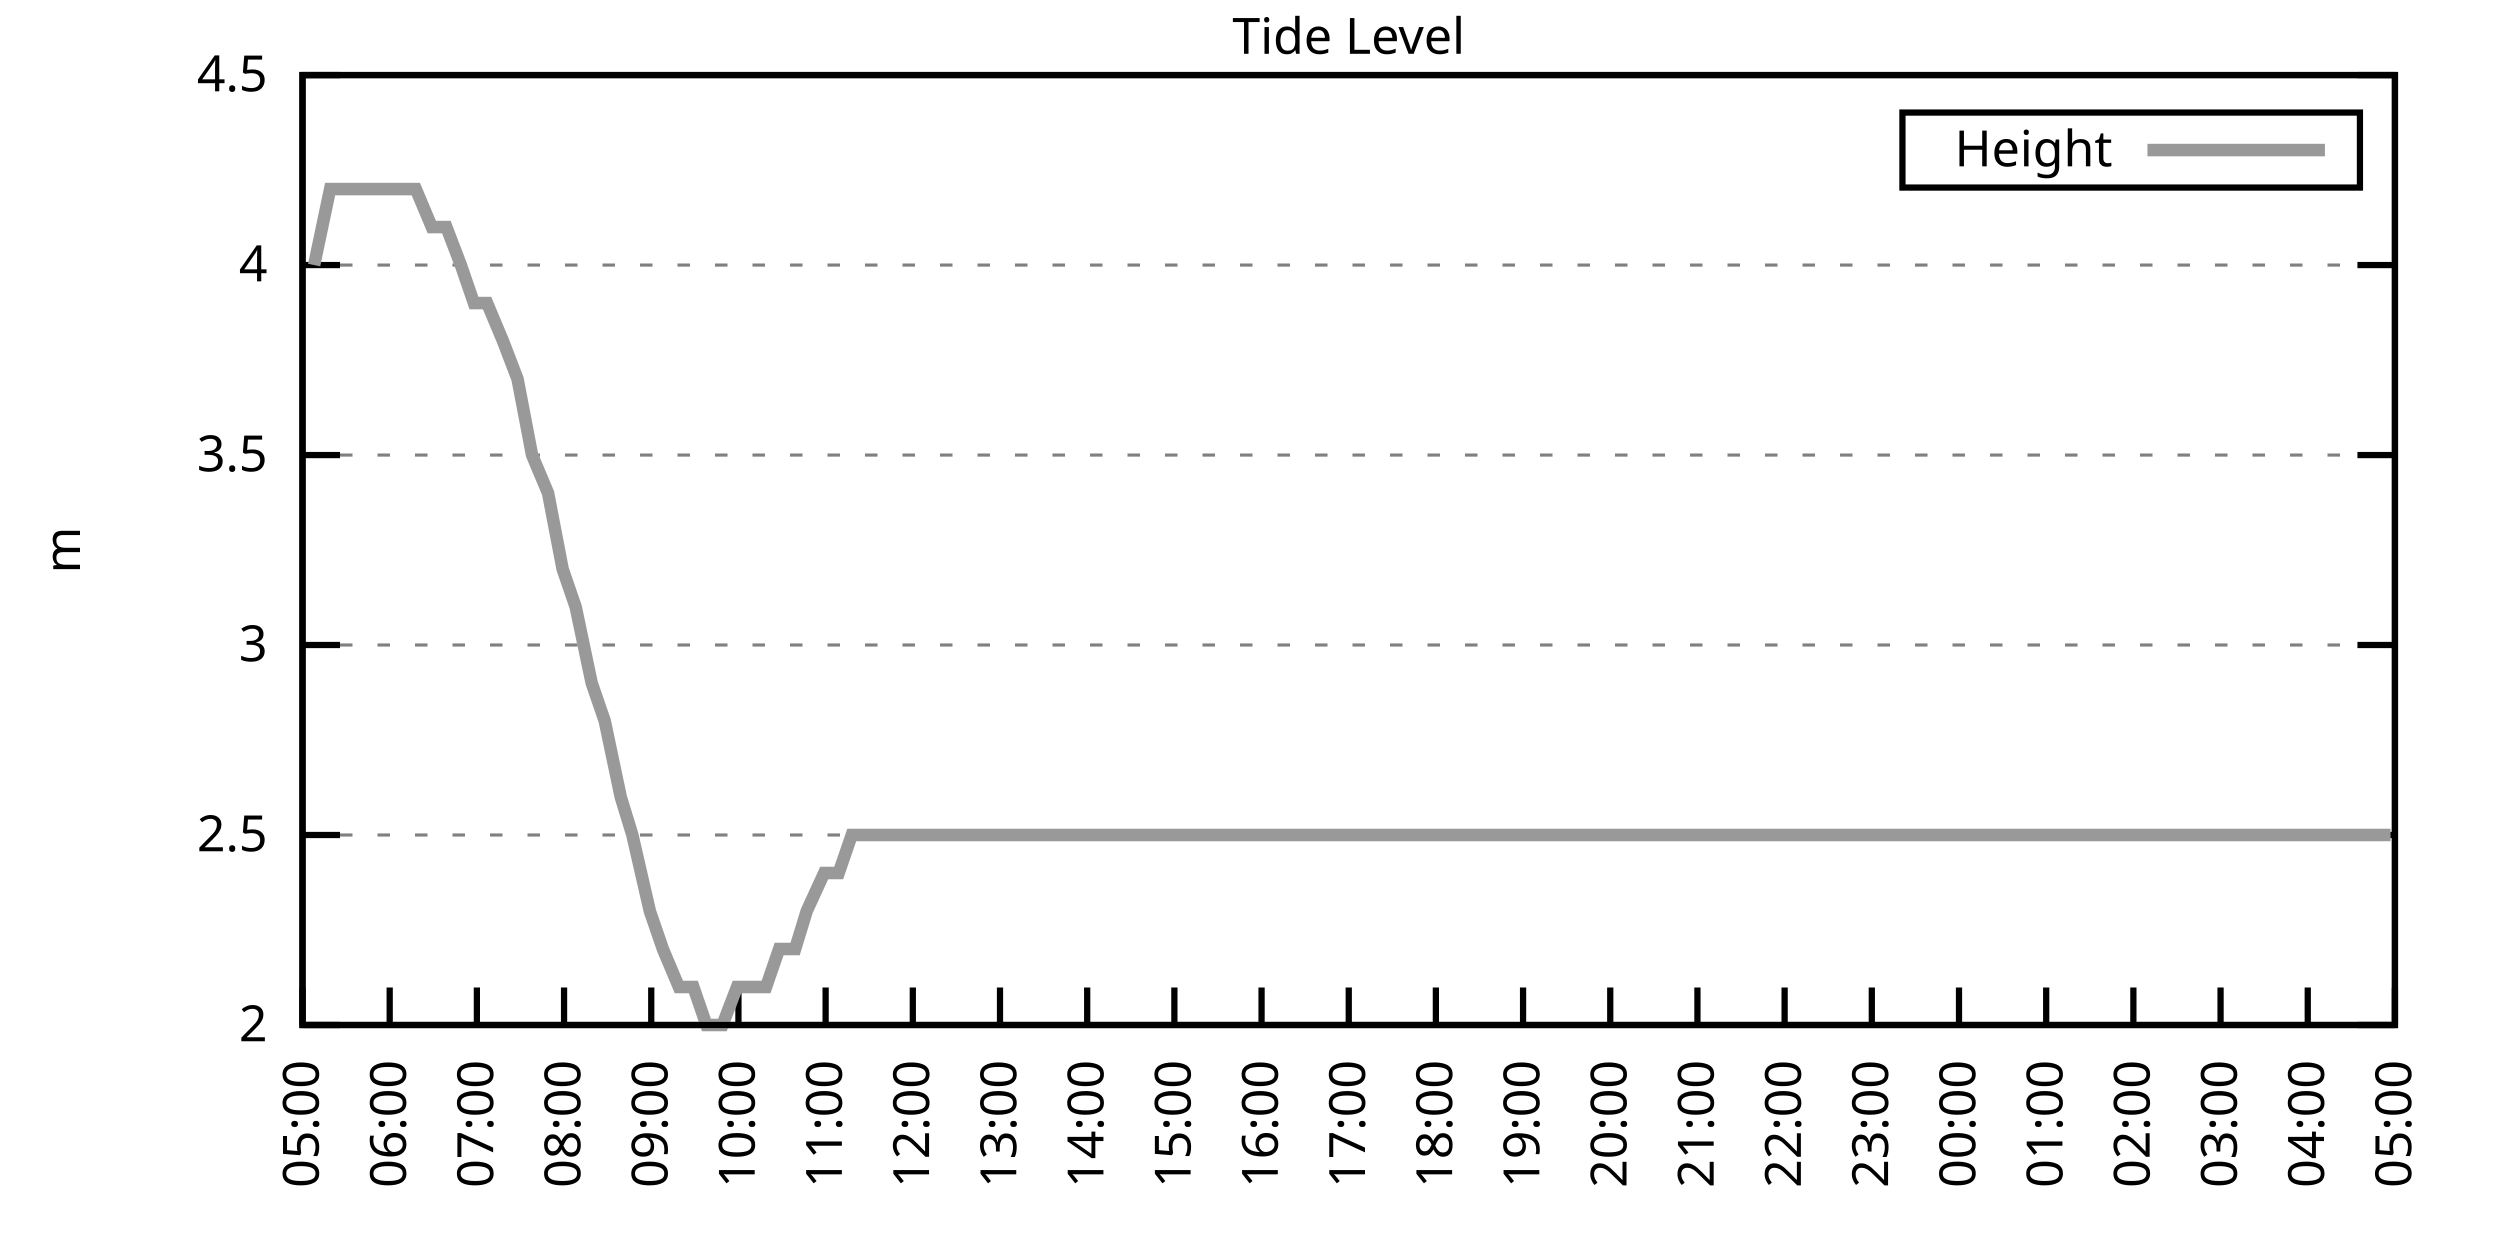
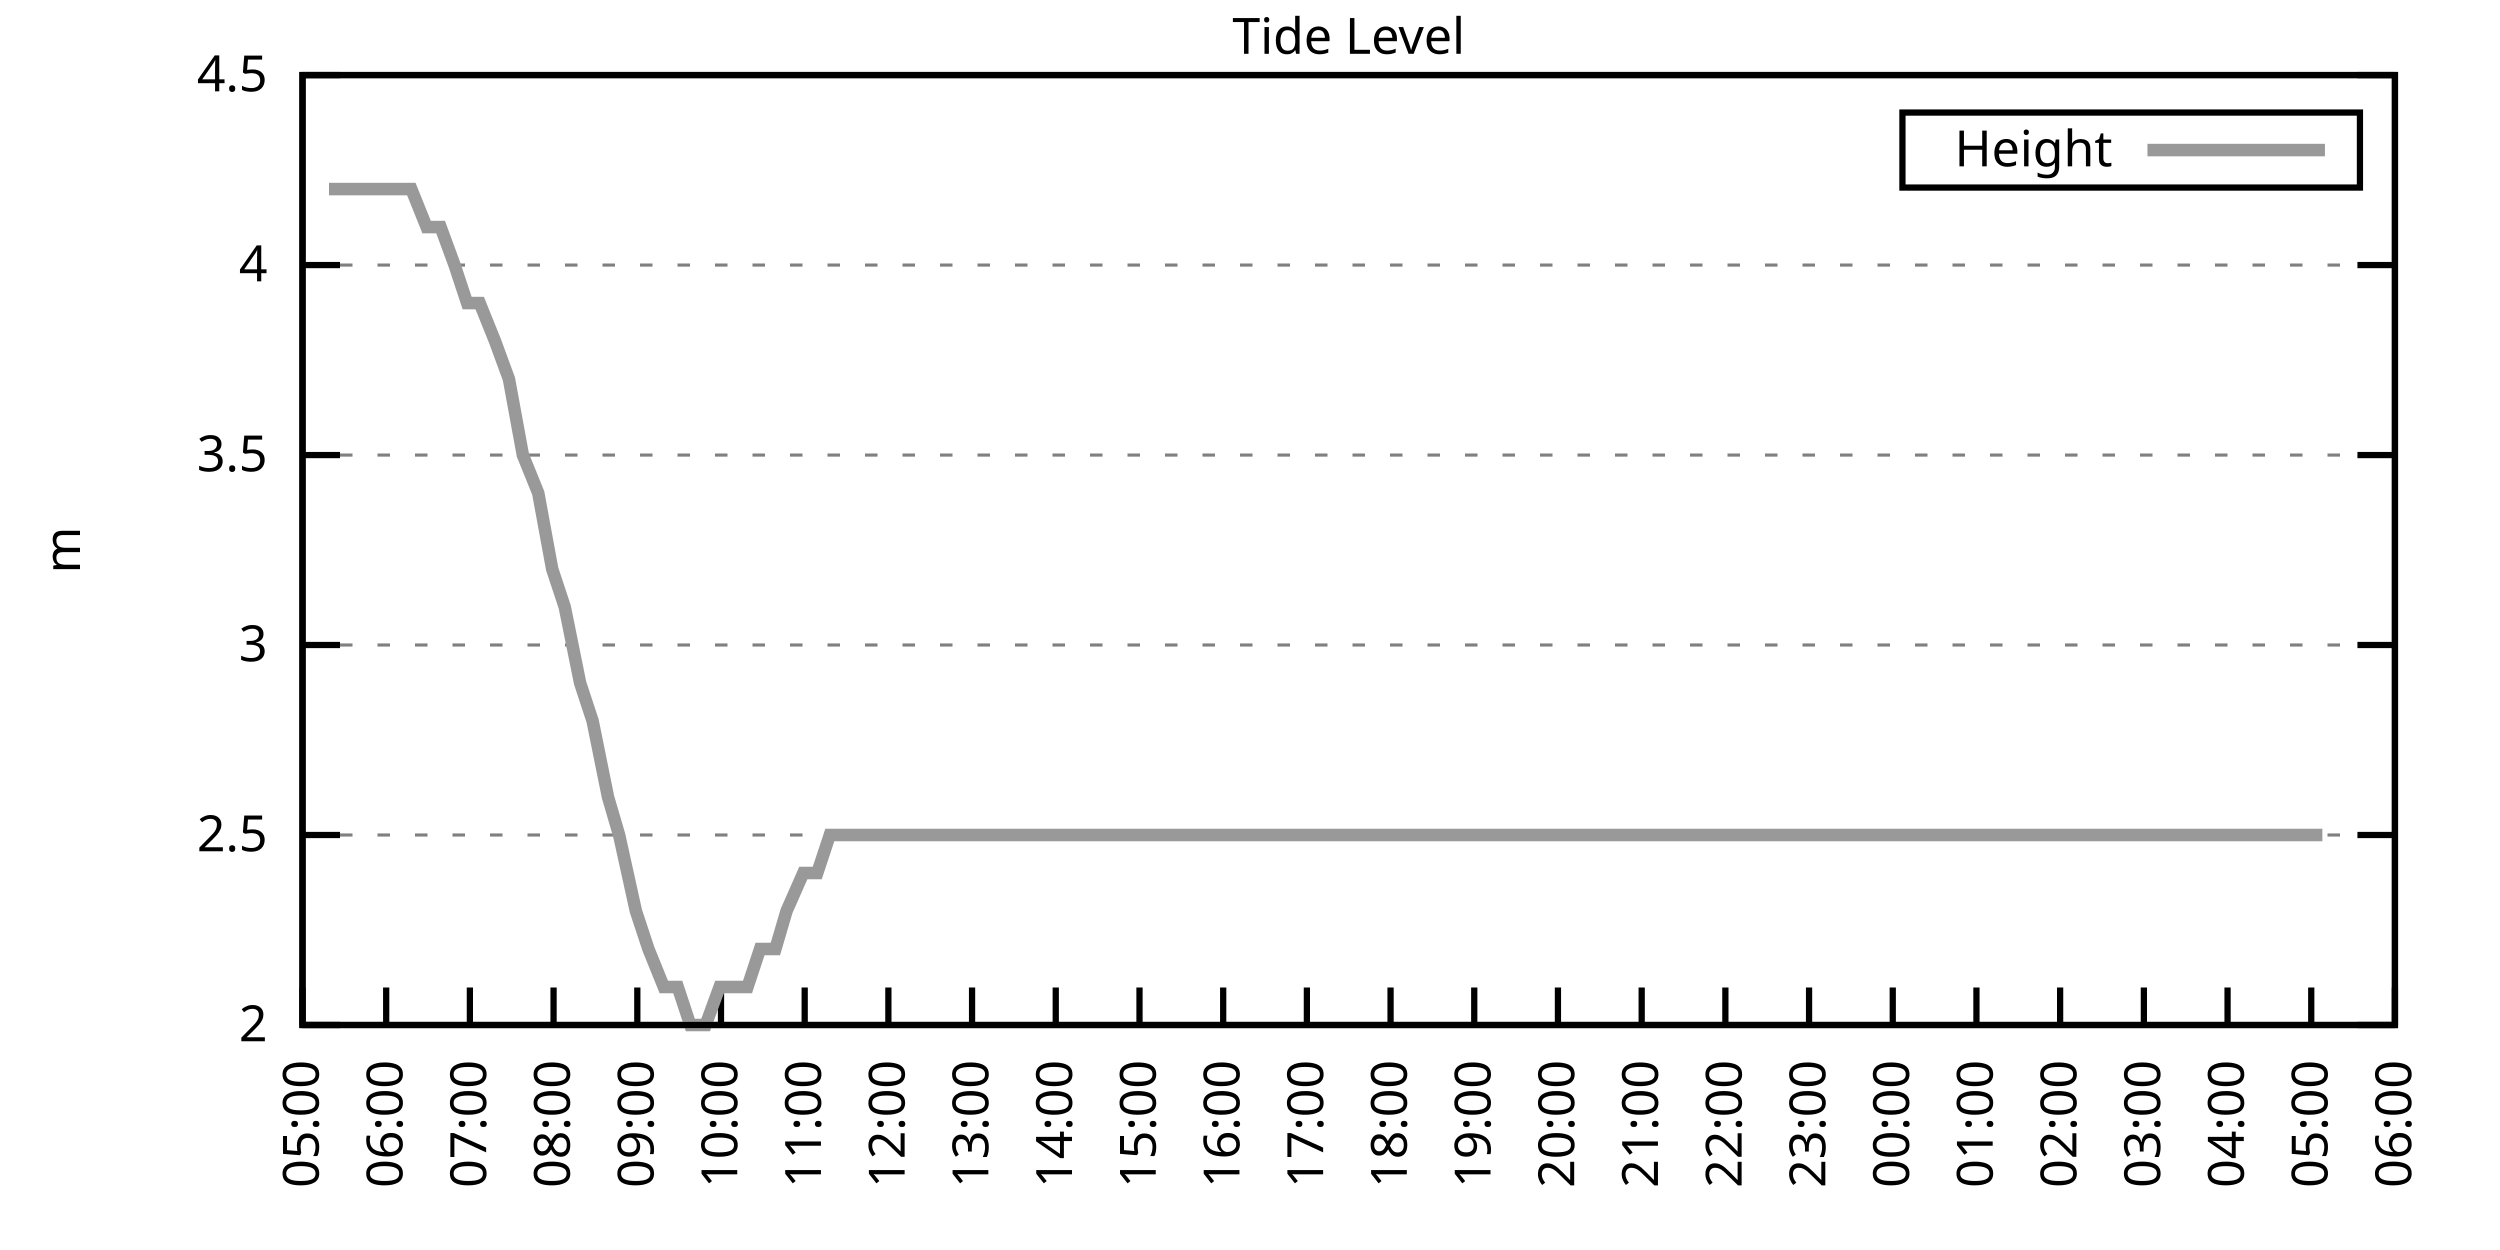
<svg xmlns="http://www.w3.org/2000/svg" xmlns:xlink="http://www.w3.org/1999/xlink" width="400" height="200" viewBox="0 0 400 200">
  <g id="gnuplot_canvas">
    <rect x="0" y="0" width="400" height="200" fill="none" />
    <defs>
      <circle id="gpDot" r="0.5" stroke-width="0.5" stroke="currentColor" />
      <path id="gpPt0" stroke-width="0.333" stroke="currentColor" d="M-1,0 h2 M0,-1 v2" />
      <path id="gpPt1" stroke-width="0.333" stroke="currentColor" d="M-1,-1 L1,1 M1,-1 L-1,1" />
      <path id="gpPt2" stroke-width="0.333" stroke="currentColor" d="M-1,0 L1,0 M0,-1 L0,1 M-1,-1 L1,1 M-1,1 L1,-1" />
      <rect id="gpPt3" stroke-width="0.333" stroke="currentColor" x="-1" y="-1" width="2" height="2" />
      <rect id="gpPt4" stroke-width="0.333" stroke="currentColor" fill="currentColor" x="-1" y="-1" width="2" height="2" />
      <circle id="gpPt5" stroke-width="0.333" stroke="currentColor" cx="0" cy="0" r="1" />
      <use xlink:href="#gpPt5" id="gpPt6" fill="currentColor" stroke="none" />
      <path id="gpPt7" stroke-width="0.333" stroke="currentColor" d="M0,-1.33 L-1.33,0.67 L1.33,0.67 z" />
      <use xlink:href="#gpPt7" id="gpPt8" fill="currentColor" stroke="none" />
      <use xlink:href="#gpPt7" id="gpPt9" stroke="currentColor" transform="rotate(180)" />
      <use xlink:href="#gpPt9" id="gpPt10" fill="currentColor" stroke="none" />
      <use xlink:href="#gpPt3" id="gpPt11" stroke="currentColor" transform="rotate(45)" />
      <use xlink:href="#gpPt11" id="gpPt12" fill="currentColor" stroke="none" />
      <path id="gpPt13" stroke-width="0.333" stroke="currentColor" d="M0,1.330 L1.265,0.411 L0.782,-1.067 L-0.782,-1.076 L-1.265,0.411 z" />
      <use xlink:href="#gpPt13" id="gpPt14" fill="currentColor" stroke="none" />
      <filter id="textbox" filterUnits="objectBoundingBox" x="0" y="0" height="1" width="1">
        <feFlood flood-color="white" flood-opacity="1" result="bgnd" />
        <feComposite in="SourceGraphic" in2="bgnd" operator="atop" />
      </filter>
      <filter id="greybox" filterUnits="objectBoundingBox" x="0" y="0" height="1" width="1">
        <feFlood flood-color="lightgrey" flood-opacity="1" result="grey" />
        <feComposite in="SourceGraphic" in2="grey" operator="atop" />
      </filter>
    </defs>
    <g fill="none" color="white" stroke="currentColor" stroke-width="1.00" stroke-linecap="butt" stroke-linejoin="miter">
</g>
    <g fill="none" color="black" stroke="currentColor" stroke-width="1.00" stroke-linecap="butt" stroke-linejoin="miter">
      <g stroke="none" shape-rendering="crispEdges">
        <polygon fill="rgb(255, 255, 255)" points="48.40,164.00 383.18,164.00 383.18,12.02 48.40,12.02 " />
      </g>
    </g>
    <g fill="none" color="black" stroke="currentColor" stroke-width="1.00" stroke-linecap="butt" stroke-linejoin="miter">
</g>
    <g fill="none" color="black" stroke="black" stroke-width="0.50" stroke-linecap="butt" stroke-linejoin="miter">
</g>
    <g fill="none" color="gray" stroke="currentColor" stroke-width="0.50" stroke-linecap="butt" stroke-linejoin="miter">
      <path stroke="gray" stroke-dasharray="2,4" class="gridline" d="M48.40,164.00 L383.19,164.00  " />
    </g>
    <g fill="none" color="gray" stroke="gray" stroke-width="1.00" stroke-linecap="butt" stroke-linejoin="miter">
</g>
    <g fill="none" color="black" stroke="currentColor" stroke-width="1.00" stroke-linecap="butt" stroke-linejoin="miter">
      <path stroke="black" d="M48.40,164.00 L54.40,164.00 M383.19,164.00 L377.19,164.00  " />
      <g transform="translate(42.80,166.60)" stroke="none" fill="black" font-family="Sans" font-size="8.00" text-anchor="end">
        <text>
          <tspan font-family="Sans"> 2</tspan>
        </text>
      </g>
    </g>
    <g fill="none" color="black" stroke="currentColor" stroke-width="1.00" stroke-linecap="butt" stroke-linejoin="miter">
</g>
    <g fill="none" color="black" stroke="black" stroke-width="0.50" stroke-linecap="butt" stroke-linejoin="miter">
</g>
    <g fill="none" color="gray" stroke="currentColor" stroke-width="0.50" stroke-linecap="butt" stroke-linejoin="miter">
      <path stroke="gray" stroke-dasharray="2,4" class="gridline" d="M48.40,133.60 L383.19,133.60  " />
    </g>
    <g fill="none" color="gray" stroke="gray" stroke-width="1.00" stroke-linecap="butt" stroke-linejoin="miter">
</g>
    <g fill="none" color="black" stroke="currentColor" stroke-width="1.00" stroke-linecap="butt" stroke-linejoin="miter">
      <path stroke="black" d="M48.40,133.60 L54.40,133.60 M383.19,133.60 L377.19,133.60  " />
      <g transform="translate(42.80,136.20)" stroke="none" fill="black" font-family="Sans" font-size="8.00" text-anchor="end">
        <text>
          <tspan font-family="Sans"> 2.5</tspan>
        </text>
      </g>
    </g>
    <g fill="none" color="black" stroke="currentColor" stroke-width="1.00" stroke-linecap="butt" stroke-linejoin="miter">
</g>
    <g fill="none" color="black" stroke="black" stroke-width="0.50" stroke-linecap="butt" stroke-linejoin="miter">
</g>
    <g fill="none" color="gray" stroke="currentColor" stroke-width="0.50" stroke-linecap="butt" stroke-linejoin="miter">
      <path stroke="gray" stroke-dasharray="2,4" class="gridline" d="M48.40,103.20 L383.19,103.20  " />
    </g>
    <g fill="none" color="gray" stroke="gray" stroke-width="1.00" stroke-linecap="butt" stroke-linejoin="miter">
</g>
    <g fill="none" color="black" stroke="currentColor" stroke-width="1.00" stroke-linecap="butt" stroke-linejoin="miter">
      <path stroke="black" d="M48.40,103.20 L54.40,103.20 M383.19,103.20 L377.19,103.20  " />
      <g transform="translate(42.80,105.80)" stroke="none" fill="black" font-family="Sans" font-size="8.00" text-anchor="end">
        <text>
          <tspan font-family="Sans"> 3</tspan>
        </text>
      </g>
    </g>
    <g fill="none" color="black" stroke="currentColor" stroke-width="1.00" stroke-linecap="butt" stroke-linejoin="miter">
</g>
    <g fill="none" color="black" stroke="black" stroke-width="0.50" stroke-linecap="butt" stroke-linejoin="miter">
</g>
    <g fill="none" color="gray" stroke="currentColor" stroke-width="0.50" stroke-linecap="butt" stroke-linejoin="miter">
      <path stroke="gray" stroke-dasharray="2,4" class="gridline" d="M48.40,72.81 L383.19,72.81  " />
    </g>
    <g fill="none" color="gray" stroke="gray" stroke-width="1.00" stroke-linecap="butt" stroke-linejoin="miter">
</g>
    <g fill="none" color="black" stroke="currentColor" stroke-width="1.00" stroke-linecap="butt" stroke-linejoin="miter">
      <path stroke="black" d="M48.40,72.81 L54.40,72.81 M383.19,72.81 L377.19,72.81  " />
      <g transform="translate(42.80,75.41)" stroke="none" fill="black" font-family="Sans" font-size="8.00" text-anchor="end">
        <text>
          <tspan font-family="Sans"> 3.5</tspan>
        </text>
      </g>
    </g>
    <g fill="none" color="black" stroke="currentColor" stroke-width="1.00" stroke-linecap="butt" stroke-linejoin="miter">
</g>
    <g fill="none" color="black" stroke="black" stroke-width="0.50" stroke-linecap="butt" stroke-linejoin="miter">
</g>
    <g fill="none" color="gray" stroke="currentColor" stroke-width="0.50" stroke-linecap="butt" stroke-linejoin="miter">
      <path stroke="gray" stroke-dasharray="2,4" class="gridline" d="M48.40,42.41 L383.19,42.41  " />
    </g>
    <g fill="none" color="gray" stroke="gray" stroke-width="1.00" stroke-linecap="butt" stroke-linejoin="miter">
</g>
    <g fill="none" color="black" stroke="currentColor" stroke-width="1.00" stroke-linecap="butt" stroke-linejoin="miter">
      <path stroke="black" d="M48.40,42.41 L54.40,42.41 M383.19,42.41 L377.19,42.41  " />
      <g transform="translate(42.80,45.01)" stroke="none" fill="black" font-family="Sans" font-size="8.00" text-anchor="end">
        <text>
          <tspan font-family="Sans"> 4</tspan>
        </text>
      </g>
    </g>
    <g fill="none" color="black" stroke="currentColor" stroke-width="1.00" stroke-linecap="butt" stroke-linejoin="miter">
</g>
    <g fill="none" color="black" stroke="black" stroke-width="0.50" stroke-linecap="butt" stroke-linejoin="miter">
</g>
    <g fill="none" color="gray" stroke="currentColor" stroke-width="0.50" stroke-linecap="butt" stroke-linejoin="miter">
      <path stroke="gray" stroke-dasharray="2,4" class="gridline" d="M48.40,12.01 L383.19,12.01  " />
    </g>
    <g fill="none" color="gray" stroke="gray" stroke-width="1.00" stroke-linecap="butt" stroke-linejoin="miter">
</g>
    <g fill="none" color="black" stroke="currentColor" stroke-width="1.00" stroke-linecap="butt" stroke-linejoin="miter">
      <path stroke="black" d="M48.40,12.01 L54.40,12.01 M383.19,12.01 L377.19,12.01  " />
      <g transform="translate(42.80,14.61)" stroke="none" fill="black" font-family="Sans" font-size="8.00" text-anchor="end">
        <text>
          <tspan font-family="Sans"> 4.5</tspan>
        </text>
      </g>
    </g>
    <g fill="none" color="black" stroke="currentColor" stroke-width="1.00" stroke-linecap="butt" stroke-linejoin="miter">
      <path stroke="black" d="M48.40,164.00 L48.40,158.00  " />
      <g transform="translate(51.00,169.60) rotate(270.00)" stroke="none" fill="black" font-family="Sans" font-size="8.00" text-anchor="end">
        <text>
          <tspan font-family="Sans">05:00</tspan>
        </text>
      </g>
    </g>
    <g fill="none" color="black" stroke="currentColor" stroke-width="1.00" stroke-linecap="butt" stroke-linejoin="miter">
-       <path stroke="black" d="M62.35,164.00 L62.35,158.00  " />
-       <g transform="translate(64.95,169.60) rotate(270.00)" stroke="none" fill="black" font-family="Sans" font-size="8.00" text-anchor="end">
+       <path stroke="black" d="M61.79,164.00 L61.79,158.00  " />
+       <g transform="translate(64.39,169.60) rotate(270.00)" stroke="none" fill="black" font-family="Sans" font-size="8.00" text-anchor="end">
        <text>
          <tspan font-family="Sans">06:00</tspan>
        </text>
      </g>
    </g>
    <g fill="none" color="black" stroke="currentColor" stroke-width="1.00" stroke-linecap="butt" stroke-linejoin="miter">
-       <path stroke="black" d="M76.30,164.00 L76.30,158.00  " />
-       <g transform="translate(78.90,169.60) rotate(270.00)" stroke="none" fill="black" font-family="Sans" font-size="8.00" text-anchor="end">
+       <path stroke="black" d="M75.18,164.00 L75.18,158.00  " />
+       <g transform="translate(77.78,169.60) rotate(270.00)" stroke="none" fill="black" font-family="Sans" font-size="8.00" text-anchor="end">
        <text>
          <tspan font-family="Sans">07:00</tspan>
        </text>
      </g>
    </g>
    <g fill="none" color="black" stroke="currentColor" stroke-width="1.00" stroke-linecap="butt" stroke-linejoin="miter">
-       <path stroke="black" d="M90.25,164.00 L90.25,158.00  " />
-       <g transform="translate(92.85,169.60) rotate(270.00)" stroke="none" fill="black" font-family="Sans" font-size="8.00" text-anchor="end">
+       <path stroke="black" d="M88.57,164.00 L88.57,158.00  " />
+       <g transform="translate(91.17,169.60) rotate(270.00)" stroke="none" fill="black" font-family="Sans" font-size="8.00" text-anchor="end">
        <text>
          <tspan font-family="Sans">08:00</tspan>
        </text>
      </g>
    </g>
    <g fill="none" color="black" stroke="currentColor" stroke-width="1.00" stroke-linecap="butt" stroke-linejoin="miter">
-       <path stroke="black" d="M104.20,164.00 L104.20,158.00  " />
-       <g transform="translate(106.80,169.60) rotate(270.00)" stroke="none" fill="black" font-family="Sans" font-size="8.00" text-anchor="end">
+       <path stroke="black" d="M101.97,164.00 L101.97,158.00  " />
+       <g transform="translate(104.57,169.60) rotate(270.00)" stroke="none" fill="black" font-family="Sans" font-size="8.00" text-anchor="end">
        <text>
          <tspan font-family="Sans">09:00</tspan>
        </text>
      </g>
    </g>
    <g fill="none" color="black" stroke="currentColor" stroke-width="1.00" stroke-linecap="butt" stroke-linejoin="miter">
-       <path stroke="black" d="M118.15,164.00 L118.15,158.00  " />
-       <g transform="translate(120.75,169.60) rotate(270.00)" stroke="none" fill="black" font-family="Sans" font-size="8.00" text-anchor="end">
+       <path stroke="black" d="M115.36,164.00 L115.36,158.00  " />
+       <g transform="translate(117.96,169.60) rotate(270.00)" stroke="none" fill="black" font-family="Sans" font-size="8.00" text-anchor="end">
        <text>
          <tspan font-family="Sans">10:00</tspan>
        </text>
      </g>
    </g>
    <g fill="none" color="black" stroke="currentColor" stroke-width="1.00" stroke-linecap="butt" stroke-linejoin="miter">
-       <path stroke="black" d="M132.10,164.00 L132.10,158.00  " />
-       <g transform="translate(134.70,169.60) rotate(270.00)" stroke="none" fill="black" font-family="Sans" font-size="8.00" text-anchor="end">
+       <path stroke="black" d="M128.75,164.00 L128.75,158.00  " />
+       <g transform="translate(131.35,169.60) rotate(270.00)" stroke="none" fill="black" font-family="Sans" font-size="8.00" text-anchor="end">
        <text>
          <tspan font-family="Sans">11:00</tspan>
        </text>
      </g>
    </g>
    <g fill="none" color="black" stroke="currentColor" stroke-width="1.00" stroke-linecap="butt" stroke-linejoin="miter">
-       <path stroke="black" d="M146.05,164.00 L146.05,158.00  " />
-       <g transform="translate(148.65,169.60) rotate(270.00)" stroke="none" fill="black" font-family="Sans" font-size="8.00" text-anchor="end">
+       <path stroke="black" d="M142.14,164.00 L142.14,158.00  " />
+       <g transform="translate(144.74,169.60) rotate(270.00)" stroke="none" fill="black" font-family="Sans" font-size="8.00" text-anchor="end">
        <text>
          <tspan font-family="Sans">12:00</tspan>
        </text>
      </g>
    </g>
    <g fill="none" color="black" stroke="currentColor" stroke-width="1.00" stroke-linecap="butt" stroke-linejoin="miter">
-       <path stroke="black" d="M160.00,164.00 L160.00,158.00  " />
-       <g transform="translate(162.60,169.60) rotate(270.00)" stroke="none" fill="black" font-family="Sans" font-size="8.00" text-anchor="end">
+       <path stroke="black" d="M155.53,164.00 L155.53,158.00  " />
+       <g transform="translate(158.13,169.60) rotate(270.00)" stroke="none" fill="black" font-family="Sans" font-size="8.00" text-anchor="end">
        <text>
          <tspan font-family="Sans">13:00</tspan>
        </text>
      </g>
    </g>
    <g fill="none" color="black" stroke="currentColor" stroke-width="1.00" stroke-linecap="butt" stroke-linejoin="miter">
-       <path stroke="black" d="M173.95,164.00 L173.95,158.00  " />
-       <g transform="translate(176.55,169.60) rotate(270.00)" stroke="none" fill="black" font-family="Sans" font-size="8.00" text-anchor="end">
+       <path stroke="black" d="M168.92,164.00 L168.92,158.00  " />
+       <g transform="translate(171.52,169.60) rotate(270.00)" stroke="none" fill="black" font-family="Sans" font-size="8.00" text-anchor="end">
        <text>
          <tspan font-family="Sans">14:00</tspan>
        </text>
      </g>
    </g>
    <g fill="none" color="black" stroke="currentColor" stroke-width="1.00" stroke-linecap="butt" stroke-linejoin="miter">
-       <path stroke="black" d="M187.90,164.00 L187.90,158.00  " />
-       <g transform="translate(190.50,169.60) rotate(270.00)" stroke="none" fill="black" font-family="Sans" font-size="8.00" text-anchor="end">
+       <path stroke="black" d="M182.32,164.00 L182.32,158.00  " />
+       <g transform="translate(184.92,169.60) rotate(270.00)" stroke="none" fill="black" font-family="Sans" font-size="8.00" text-anchor="end">
        <text>
          <tspan font-family="Sans">15:00</tspan>
        </text>
      </g>
    </g>
    <g fill="none" color="black" stroke="currentColor" stroke-width="1.00" stroke-linecap="butt" stroke-linejoin="miter">
-       <path stroke="black" d="M201.85,164.00 L201.85,158.00  " />
-       <g transform="translate(204.45,169.60) rotate(270.00)" stroke="none" fill="black" font-family="Sans" font-size="8.00" text-anchor="end">
+       <path stroke="black" d="M195.71,164.00 L195.71,158.00  " />
+       <g transform="translate(198.31,169.60) rotate(270.00)" stroke="none" fill="black" font-family="Sans" font-size="8.00" text-anchor="end">
        <text>
          <tspan font-family="Sans">16:00</tspan>
        </text>
      </g>
    </g>
    <g fill="none" color="black" stroke="currentColor" stroke-width="1.00" stroke-linecap="butt" stroke-linejoin="miter">
-       <path stroke="black" d="M215.80,164.00 L215.80,158.00  " />
-       <g transform="translate(218.40,169.60) rotate(270.00)" stroke="none" fill="black" font-family="Sans" font-size="8.00" text-anchor="end">
+       <path stroke="black" d="M209.10,164.00 L209.10,158.00  " />
+       <g transform="translate(211.70,169.60) rotate(270.00)" stroke="none" fill="black" font-family="Sans" font-size="8.00" text-anchor="end">
        <text>
          <tspan font-family="Sans">17:00</tspan>
        </text>
      </g>
    </g>
    <g fill="none" color="black" stroke="currentColor" stroke-width="1.00" stroke-linecap="butt" stroke-linejoin="miter">
-       <path stroke="black" d="M229.74,164.00 L229.74,158.00  " />
-       <g transform="translate(232.34,169.60) rotate(270.00)" stroke="none" fill="black" font-family="Sans" font-size="8.00" text-anchor="end">
+       <path stroke="black" d="M222.49,164.00 L222.49,158.00  " />
+       <g transform="translate(225.09,169.60) rotate(270.00)" stroke="none" fill="black" font-family="Sans" font-size="8.00" text-anchor="end">
        <text>
          <tspan font-family="Sans">18:00</tspan>
        </text>
      </g>
    </g>
    <g fill="none" color="black" stroke="currentColor" stroke-width="1.00" stroke-linecap="butt" stroke-linejoin="miter">
-       <path stroke="black" d="M243.69,164.00 L243.69,158.00  " />
-       <g transform="translate(246.29,169.60) rotate(270.00)" stroke="none" fill="black" font-family="Sans" font-size="8.00" text-anchor="end">
+       <path stroke="black" d="M235.88,164.00 L235.88,158.00  " />
+       <g transform="translate(238.48,169.60) rotate(270.00)" stroke="none" fill="black" font-family="Sans" font-size="8.00" text-anchor="end">
        <text>
          <tspan font-family="Sans">19:00</tspan>
        </text>
      </g>
    </g>
    <g fill="none" color="black" stroke="currentColor" stroke-width="1.00" stroke-linecap="butt" stroke-linejoin="miter">
-       <path stroke="black" d="M257.64,164.00 L257.64,158.00  " />
-       <g transform="translate(260.24,169.60) rotate(270.00)" stroke="none" fill="black" font-family="Sans" font-size="8.00" text-anchor="end">
+       <path stroke="black" d="M249.27,164.00 L249.27,158.00  " />
+       <g transform="translate(251.87,169.60) rotate(270.00)" stroke="none" fill="black" font-family="Sans" font-size="8.00" text-anchor="end">
        <text>
          <tspan font-family="Sans">20:00</tspan>
        </text>
      </g>
    </g>
    <g fill="none" color="black" stroke="currentColor" stroke-width="1.00" stroke-linecap="butt" stroke-linejoin="miter">
-       <path stroke="black" d="M271.59,164.00 L271.59,158.00  " />
-       <g transform="translate(274.19,169.60) rotate(270.00)" stroke="none" fill="black" font-family="Sans" font-size="8.00" text-anchor="end">
+       <path stroke="black" d="M262.67,164.00 L262.67,158.00  " />
+       <g transform="translate(265.27,169.60) rotate(270.00)" stroke="none" fill="black" font-family="Sans" font-size="8.00" text-anchor="end">
        <text>
          <tspan font-family="Sans">21:00</tspan>
        </text>
      </g>
    </g>
    <g fill="none" color="black" stroke="currentColor" stroke-width="1.00" stroke-linecap="butt" stroke-linejoin="miter">
-       <path stroke="black" d="M285.54,164.00 L285.54,158.00  " />
-       <g transform="translate(288.14,169.60) rotate(270.00)" stroke="none" fill="black" font-family="Sans" font-size="8.00" text-anchor="end">
+       <path stroke="black" d="M276.06,164.00 L276.06,158.00  " />
+       <g transform="translate(278.66,169.60) rotate(270.00)" stroke="none" fill="black" font-family="Sans" font-size="8.00" text-anchor="end">
        <text>
          <tspan font-family="Sans">22:00</tspan>
        </text>
      </g>
    </g>
    <g fill="none" color="black" stroke="currentColor" stroke-width="1.00" stroke-linecap="butt" stroke-linejoin="miter">
-       <path stroke="black" d="M299.49,164.00 L299.49,158.00  " />
-       <g transform="translate(302.09,169.60) rotate(270.00)" stroke="none" fill="black" font-family="Sans" font-size="8.00" text-anchor="end">
+       <path stroke="black" d="M289.45,164.00 L289.45,158.00  " />
+       <g transform="translate(292.05,169.60) rotate(270.00)" stroke="none" fill="black" font-family="Sans" font-size="8.00" text-anchor="end">
        <text>
          <tspan font-family="Sans">23:00</tspan>
        </text>
      </g>
    </g>
    <g fill="none" color="black" stroke="currentColor" stroke-width="1.00" stroke-linecap="butt" stroke-linejoin="miter">
-       <path stroke="black" d="M313.44,164.00 L313.44,158.00  " />
-       <g transform="translate(316.04,169.60) rotate(270.00)" stroke="none" fill="black" font-family="Sans" font-size="8.00" text-anchor="end">
+       <path stroke="black" d="M302.84,164.00 L302.84,158.00  " />
+       <g transform="translate(305.44,169.60) rotate(270.00)" stroke="none" fill="black" font-family="Sans" font-size="8.00" text-anchor="end">
        <text>
          <tspan font-family="Sans">00:00</tspan>
        </text>
      </g>
    </g>
    <g fill="none" color="black" stroke="currentColor" stroke-width="1.00" stroke-linecap="butt" stroke-linejoin="miter">
-       <path stroke="black" d="M327.39,164.00 L327.39,158.00  " />
-       <g transform="translate(329.99,169.60) rotate(270.00)" stroke="none" fill="black" font-family="Sans" font-size="8.00" text-anchor="end">
+       <path stroke="black" d="M316.23,164.00 L316.23,158.00  " />
+       <g transform="translate(318.83,169.60) rotate(270.00)" stroke="none" fill="black" font-family="Sans" font-size="8.00" text-anchor="end">
        <text>
          <tspan font-family="Sans">01:00</tspan>
        </text>
      </g>
    </g>
    <g fill="none" color="black" stroke="currentColor" stroke-width="1.00" stroke-linecap="butt" stroke-linejoin="miter">
-       <path stroke="black" d="M341.34,164.00 L341.34,158.00  " />
-       <g transform="translate(343.94,169.60) rotate(270.00)" stroke="none" fill="black" font-family="Sans" font-size="8.00" text-anchor="end">
+       <path stroke="black" d="M329.62,164.00 L329.62,158.00  " />
+       <g transform="translate(332.22,169.60) rotate(270.00)" stroke="none" fill="black" font-family="Sans" font-size="8.00" text-anchor="end">
        <text>
          <tspan font-family="Sans">02:00</tspan>
        </text>
      </g>
    </g>
    <g fill="none" color="black" stroke="currentColor" stroke-width="1.00" stroke-linecap="butt" stroke-linejoin="miter">
-       <path stroke="black" d="M355.29,164.00 L355.29,158.00  " />
-       <g transform="translate(357.89,169.60) rotate(270.00)" stroke="none" fill="black" font-family="Sans" font-size="8.00" text-anchor="end">
+       <path stroke="black" d="M343.02,164.00 L343.02,158.00  " />
+       <g transform="translate(345.62,169.60) rotate(270.00)" stroke="none" fill="black" font-family="Sans" font-size="8.00" text-anchor="end">
        <text>
          <tspan font-family="Sans">03:00</tspan>
        </text>
      </g>
    </g>
    <g fill="none" color="black" stroke="currentColor" stroke-width="1.00" stroke-linecap="butt" stroke-linejoin="miter">
-       <path stroke="black" d="M369.24,164.00 L369.24,158.00  " />
-       <g transform="translate(371.84,169.60) rotate(270.00)" stroke="none" fill="black" font-family="Sans" font-size="8.00" text-anchor="end">
+       <path stroke="black" d="M356.41,164.00 L356.41,158.00  " />
+       <g transform="translate(359.01,169.60) rotate(270.00)" stroke="none" fill="black" font-family="Sans" font-size="8.00" text-anchor="end">
        <text>
          <tspan font-family="Sans">04:00</tspan>
+         </text>
+       </g>
+     </g>
+     <g fill="none" color="black" stroke="currentColor" stroke-width="1.00" stroke-linecap="butt" stroke-linejoin="miter">
+       <path stroke="black" d="M369.80,164.00 L369.80,158.00  " />
+       <g transform="translate(372.40,169.60) rotate(270.00)" stroke="none" fill="black" font-family="Sans" font-size="8.00" text-anchor="end">
+         <text>
+           <tspan font-family="Sans">05:00</tspan>
        </text>
      </g>
    </g>
    <g fill="none" color="black" stroke="currentColor" stroke-width="1.00" stroke-linecap="butt" stroke-linejoin="miter">
      <path stroke="black" d="M383.19,164.00 L383.19,158.00  " />
      <g transform="translate(385.79,169.60) rotate(270.00)" stroke="none" fill="black" font-family="Sans" font-size="8.00" text-anchor="end">
        <text>
-           <tspan font-family="Sans">05:00</tspan>
+           <tspan font-family="Sans">06:00</tspan>
        </text>
      </g>
    </g>
    <g fill="none" color="black" stroke="currentColor" stroke-width="1.00" stroke-linecap="butt" stroke-linejoin="miter">
</g>
    <g fill="none" color="black" stroke="currentColor" stroke-width="1.00" stroke-linecap="butt" stroke-linejoin="miter">
      <path stroke="black" d="M48.40,12.01 L48.40,164.00 L383.19,164.00 L383.19,12.01 L48.40,12.01 Z  " />
    </g>
    <g fill="none" color="black" stroke="currentColor" stroke-width="1.00" stroke-linecap="butt" stroke-linejoin="miter">
</g>
    <g fill="none" color="black" stroke="currentColor" stroke-width="1.00" stroke-linecap="butt" stroke-linejoin="miter">
      <path stroke="black" d="M304.39,30.01 L304.39,18.01 L377.59,18.01 L377.59,30.01 L304.39,30.01 Z  " />
    </g>
    <g id="Tide_level_plot_1">
      <g fill="none" color="white" stroke="black" stroke-width="2.00" stroke-linecap="butt" stroke-linejoin="miter">
</g>
      <g fill="none" color="black" stroke="currentColor" stroke-width="2.00" stroke-linecap="butt" stroke-linejoin="miter">
        <g transform="translate(337.99,26.61)" stroke="none" fill="black" font-family="Sans" font-size="8.00" text-anchor="end">
          <text>
            <tspan font-family="Sans">Height</tspan>
          </text>
        </g>
      </g>
      <g fill="none" color="black" stroke="currentColor" stroke-width="2.00" stroke-linecap="butt" stroke-linejoin="miter">
-         <path stroke="rgb(153, 153, 153)" d="M343.59,24.01 L371.99,24.01 M50.26,42.41 L52.82,30.25 L54.91,30.25 L57.00,30.25 L59.56,30.25 L61.88,30.25   L64.44,30.25 L66.53,30.25 L69.09,36.33 L71.42,36.33 L73.74,42.41 L75.83,48.49 L77.93,48.49 L80.48,54.57   L82.81,60.65 L85.13,72.81 L87.69,78.89 L90.02,91.04 L92.11,97.12 L94.67,109.28 L96.76,115.36 L99.32,127.52   L101.18,133.60 L103.97,145.76 L106.06,151.84 L108.62,157.92 L110.94,157.92 L113.03,164.00 L115.59,164.00 L117.92,157.92   L120.01,157.92 L122.57,157.92 L124.66,151.84 L127.22,151.84 L129.08,145.76 L131.87,139.68 L134.19,139.68 L136.28,133.60   L138.84,133.60 L140.93,133.60 L143.02,133.60 L145.81,133.60 L148.14,133.60 L150.46,133.60 L152.79,133.60 L154.88,133.60   L157.44,133.60 L159.53,133.60 L162.09,133.60 L164.18,133.60 L166.74,133.60 L169.06,133.60 L171.16,133.60 L173.02,133.60   L176.04,133.60 L178.36,133.60 L180.69,133.60 L182.55,133.60 L185.11,133.60 L187.43,133.60 L189.76,133.60 L192.08,133.60   L194.41,133.60 L196.73,133.60 L199.06,133.60 L201.61,133.60 L203.71,133.60 L206.26,133.60 L208.36,133.60 L210.91,133.60   L213.24,133.60 L215.33,133.60 L217.65,133.60 L220.21,133.60 L222.30,133.60 L224.86,133.60 L227.19,133.60 L229.51,133.60   L231.60,133.60 L234.16,133.60 L236.49,133.60 L238.58,133.60 L241.14,133.60 L243.00,133.60 L245.55,133.60 L248.11,133.60   L250.44,133.60 L252.76,133.60 L255.09,133.60 L256.95,133.60 L259.50,133.60 L261.83,133.60 L264.39,133.60 L266.48,133.60   L268.80,133.60 L271.36,133.60 L273.22,133.60 L276.01,133.60 L277.87,133.60 L280.43,133.60 L285.08,133.60 L287.40,133.60   L289.96,133.60 L292.29,133.60 L294.61,133.60 L296.94,133.60 L299.26,133.60 L301.58,133.60 L303.91,133.60 L306.00,133.60   L308.56,133.60 L310.88,133.60 L312.74,133.60 L315.30,133.60 L317.63,133.60 L319.49,133.60 L322.04,133.60 L324.83,133.60   L326.93,133.60 L329.48,133.60 L331.81,133.60 L333.90,133.60 L336.46,133.60 L338.55,133.60 L341.11,133.60 L343.43,133.60   L345.76,133.60 L347.85,133.60 L350.41,133.60 L352.50,133.60 L354.59,133.60 L357.38,133.60 L359.24,133.60 L361.57,133.60   L364.13,133.60 L366.45,133.60 L369.01,133.60 L371.10,133.60 L373.66,133.60 L375.98,133.60 L378.31,133.60 L380.17,133.60   L382.49,133.60  " />
+         <path stroke="rgb(153, 153, 153)" d="M343.59,24.01 L371.99,24.01 M52.64,30.25 L54.65,30.25 L56.66,30.25 L59.11,30.25 L61.35,30.25 L63.80,30.25   L65.81,30.25 L68.26,36.33 L70.50,36.33 L72.73,42.41 L74.74,48.49 L76.75,48.49 L79.20,54.57 L81.43,60.65   L83.66,72.81 L86.12,78.89 L88.35,91.04 L90.36,97.12 L92.82,109.28 L94.82,115.36 L97.28,127.52 L99.06,133.60   L101.74,145.76 L103.75,151.84 L106.21,157.92 L108.44,157.92 L110.45,164.00 L112.90,164.00 L115.13,157.92 L117.14,157.92   L119.60,157.92 L121.61,151.84 L124.06,151.84 L125.85,145.76 L128.53,139.68 L130.76,139.68 L132.77,133.60 L135.22,133.60   L137.23,133.60 L139.24,133.60 L141.92,133.60 L144.15,133.60 L146.38,133.60 L148.61,133.60 L150.62,133.60 L153.08,133.60   L155.09,133.60 L157.54,133.60 L159.55,133.60 L162.01,133.60 L164.24,133.60 L166.25,133.60 L168.03,133.60 L170.93,133.60   L173.17,133.60 L175.40,133.60 L177.18,133.60 L179.64,133.60 L181.87,133.60 L184.10,133.60 L186.33,133.60 L188.57,133.60   L190.80,133.60 L193.03,133.60 L195.48,133.60 L197.49,133.60 L199.95,133.60 L201.96,133.60 L204.41,133.60 L206.64,133.60   L208.65,133.60 L210.88,133.60 L213.34,133.60 L215.35,133.60 L217.80,133.60 L220.04,133.60 L222.27,133.60 L224.28,133.60   L226.73,133.60 L228.96,133.60 L230.97,133.60 L233.43,133.60 L235.21,133.60 L237.67,133.60 L240.12,133.60 L242.36,133.60   L244.59,133.60 L246.82,133.60 L248.60,133.60 L251.06,133.60 L253.29,133.60 L255.75,133.60 L257.76,133.60 L259.99,133.60   L262.44,133.60 L264.23,133.60 L266.91,133.60 L268.69,133.60 L271.15,133.60 L275.61,133.60 L277.84,133.60 L280.30,133.60   L282.53,133.60 L284.76,133.60 L286.99,133.60 L289.23,133.60 L291.46,133.60 L293.69,133.60 L295.70,133.60 L298.15,133.60   L300.39,133.60 L302.17,133.60 L304.63,133.60 L306.86,133.60 L308.64,133.60 L311.10,133.60 L313.78,133.60 L315.79,133.60   L318.24,133.60 L320.47,133.60 L322.48,133.60 L324.94,133.60 L326.95,133.60 L329.40,133.60 L331.63,133.60 L333.86,133.60   L335.87,133.60 L338.33,133.60 L340.34,133.60 L342.35,133.60 L345.02,133.60 L346.81,133.60 L349.04,133.60 L351.50,133.60   L353.73,133.60 L356.18,133.60 L358.19,133.60 L360.65,133.60 L362.88,133.60 L365.11,133.60 L366.90,133.60 L369.13,133.60   L371.58,133.60  " />
      </g>
    </g>
    <g fill="none" color="black" stroke="currentColor" stroke-width="2.00" stroke-linecap="butt" stroke-linejoin="miter">
</g>
    <g fill="none" color="black" stroke="black" stroke-width="1.00" stroke-linecap="butt" stroke-linejoin="miter">
</g>
    <g fill="none" color="black" stroke="currentColor" stroke-width="1.00" stroke-linecap="butt" stroke-linejoin="miter">
      <path stroke="black" d="M48.40,12.01 L48.40,164.00 L383.19,164.00 L383.19,12.01 L48.40,12.01 Z  " />
      <g transform="translate(12.80,88.01) rotate(270.00)" stroke="none" fill="black" font-family="Sans" font-size="8.00" text-anchor="middle">
        <text>
          <tspan font-family="Sans">m</tspan>
        </text>
      </g>
    </g>
    <g fill="none" color="black" stroke="currentColor" stroke-width="1.00" stroke-linecap="butt" stroke-linejoin="miter">
</g>
    <g fill="none" color="black" stroke="currentColor" stroke-width="1.00" stroke-linecap="butt" stroke-linejoin="miter">
      <g transform="translate(215.79,8.61)" stroke="none" fill="black" font-family="Sans" font-size="8.00" text-anchor="middle">
        <text>
          <tspan font-family="Sans">Tide Level</tspan>
        </text>
      </g>
    </g>
    <g fill="none" color="black" stroke="currentColor" stroke-width="1.00" stroke-linecap="butt" stroke-linejoin="miter">
</g>
  </g>
</svg>
